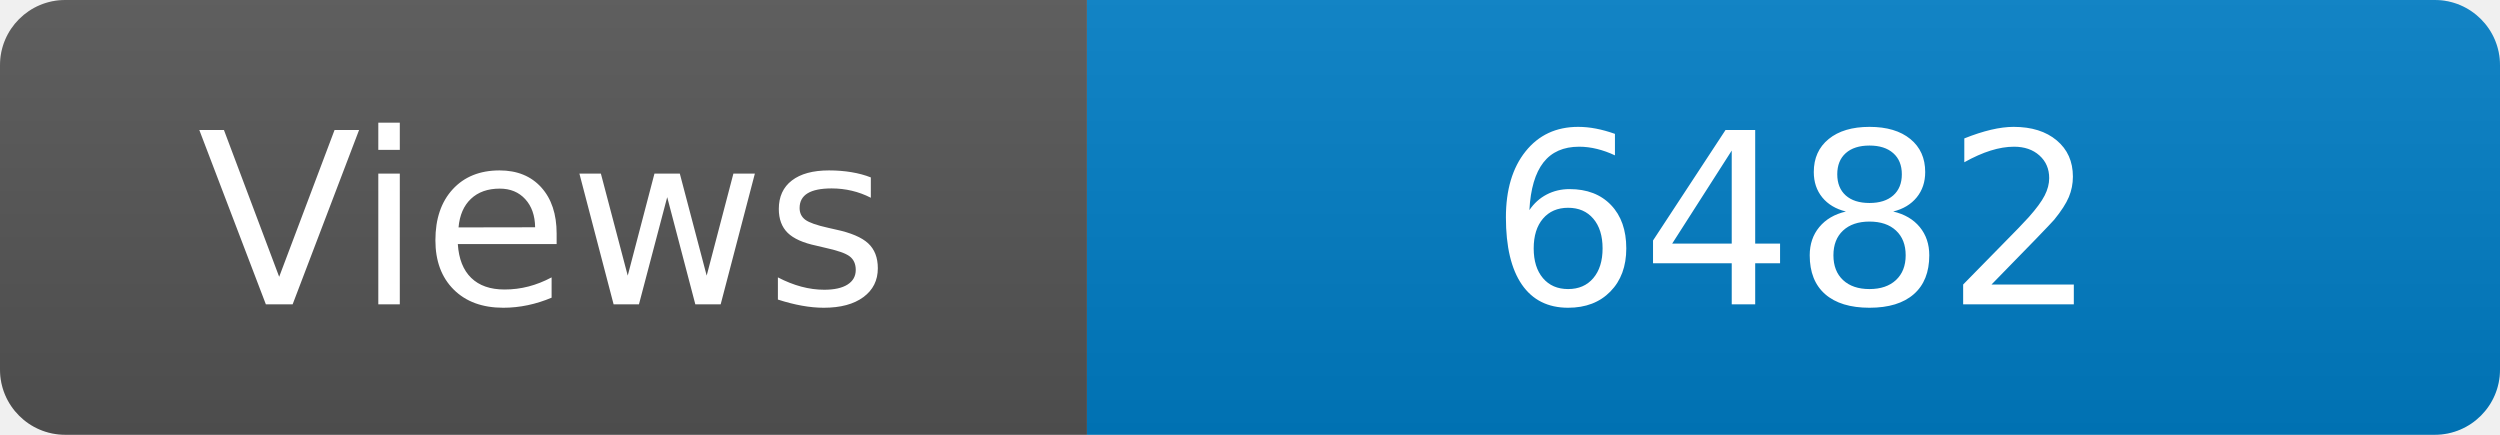
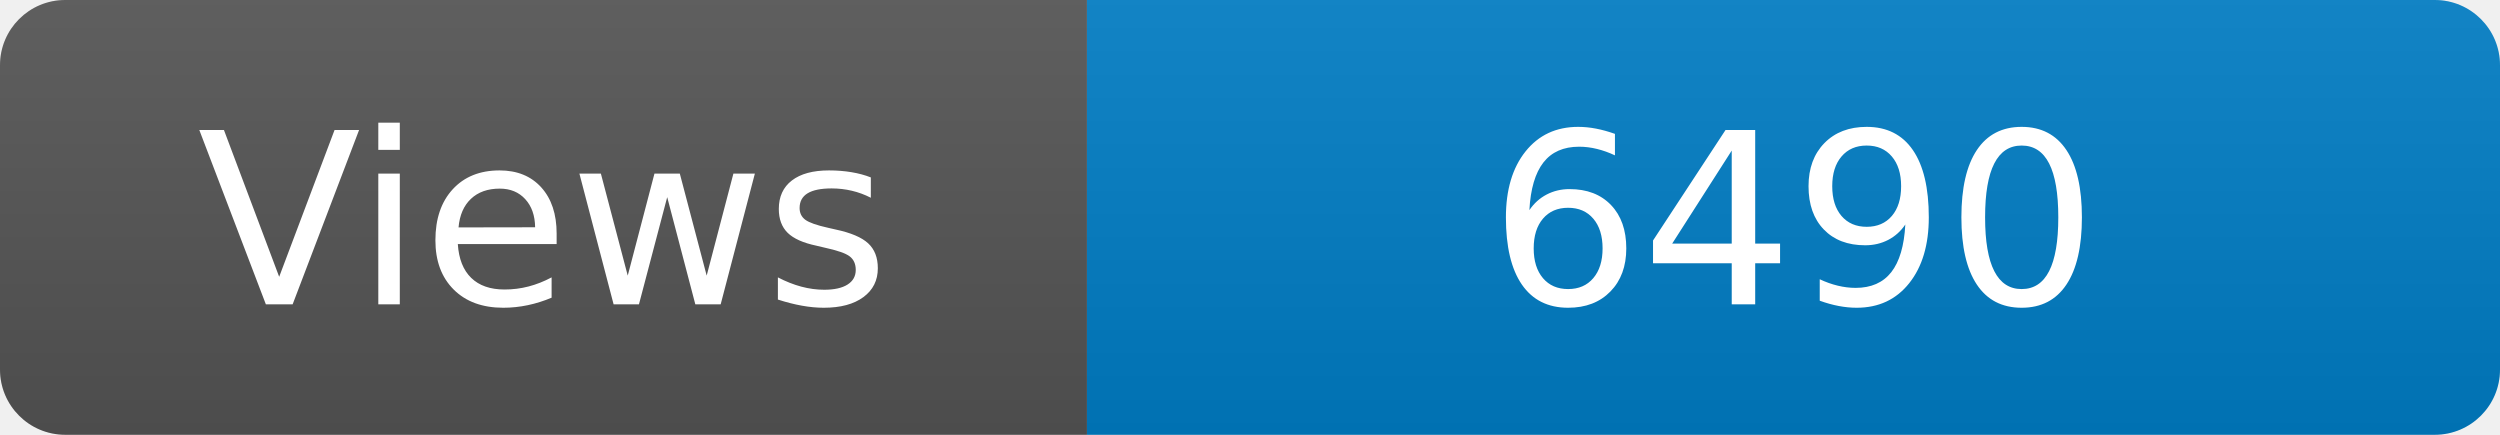
<svg xmlns="http://www.w3.org/2000/svg" width="115" height="20" role="img" aria-label="Maintained?: yes">
  <linearGradient id="s" x2="0" y2="100%">
    <stop offset="0" stop-color="#bbb" stop-opacity=".1" />
    <stop offset="1" stop-opacity=".1" />
  </linearGradient>
  <clipPath id="r">
    <rect width="115" height="20" rx="3" fill="#fff" />
  </clipPath>
  <g clip-path="url(#r)">
    <rect width="50" height="20" fill="#555" />
    <rect x="50" width="160" height="20" fill="#007ec6" />
    <rect width="115" height="20" fill="url(#s)" />
  </g>
  <g fill="#fff" text-anchor="middle" font-family="Verdana,Geneva,DejaVu Sans,sans-serif" font-size="110">
    <text x="250" y="140" transform="scale(.1)" fill="#fff">Views</text>
-     <text x="825" y="140" transform="scale(.1)" fill="#fff">6482</text>
+     <text x="825" y="140" transform="scale(.1)" fill="#fff">6490</text>
  </g>
</svg>
